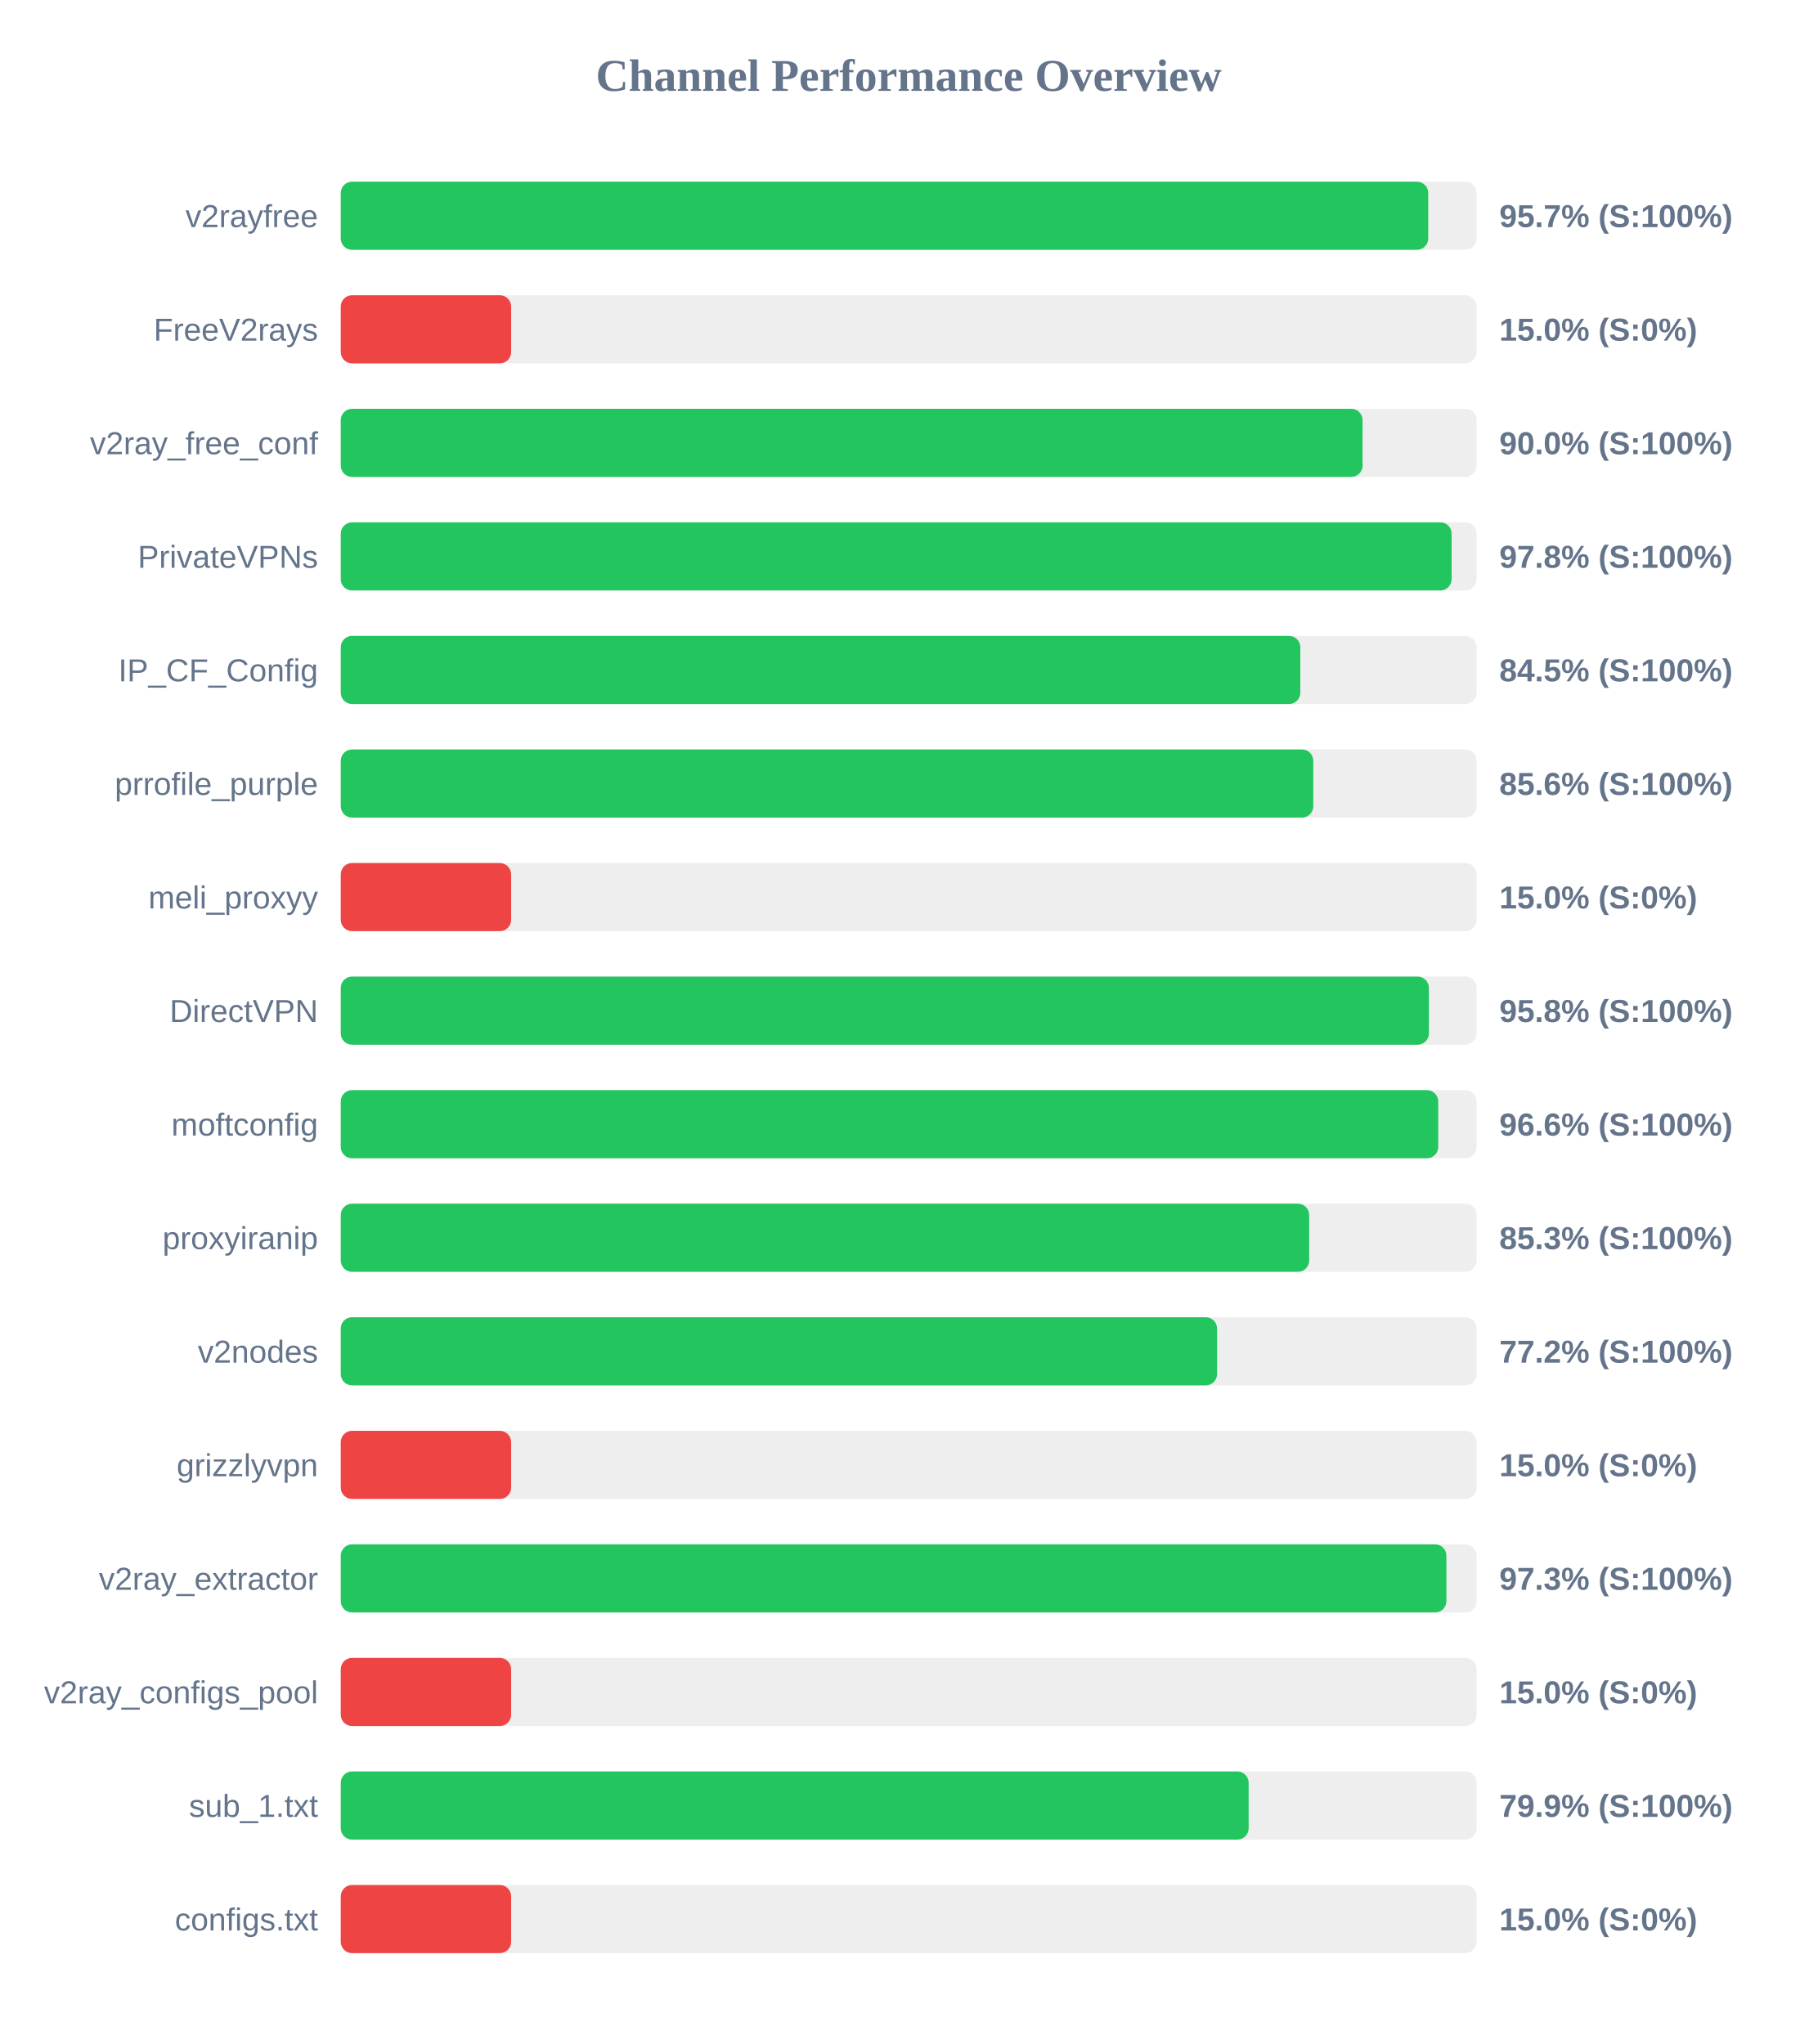
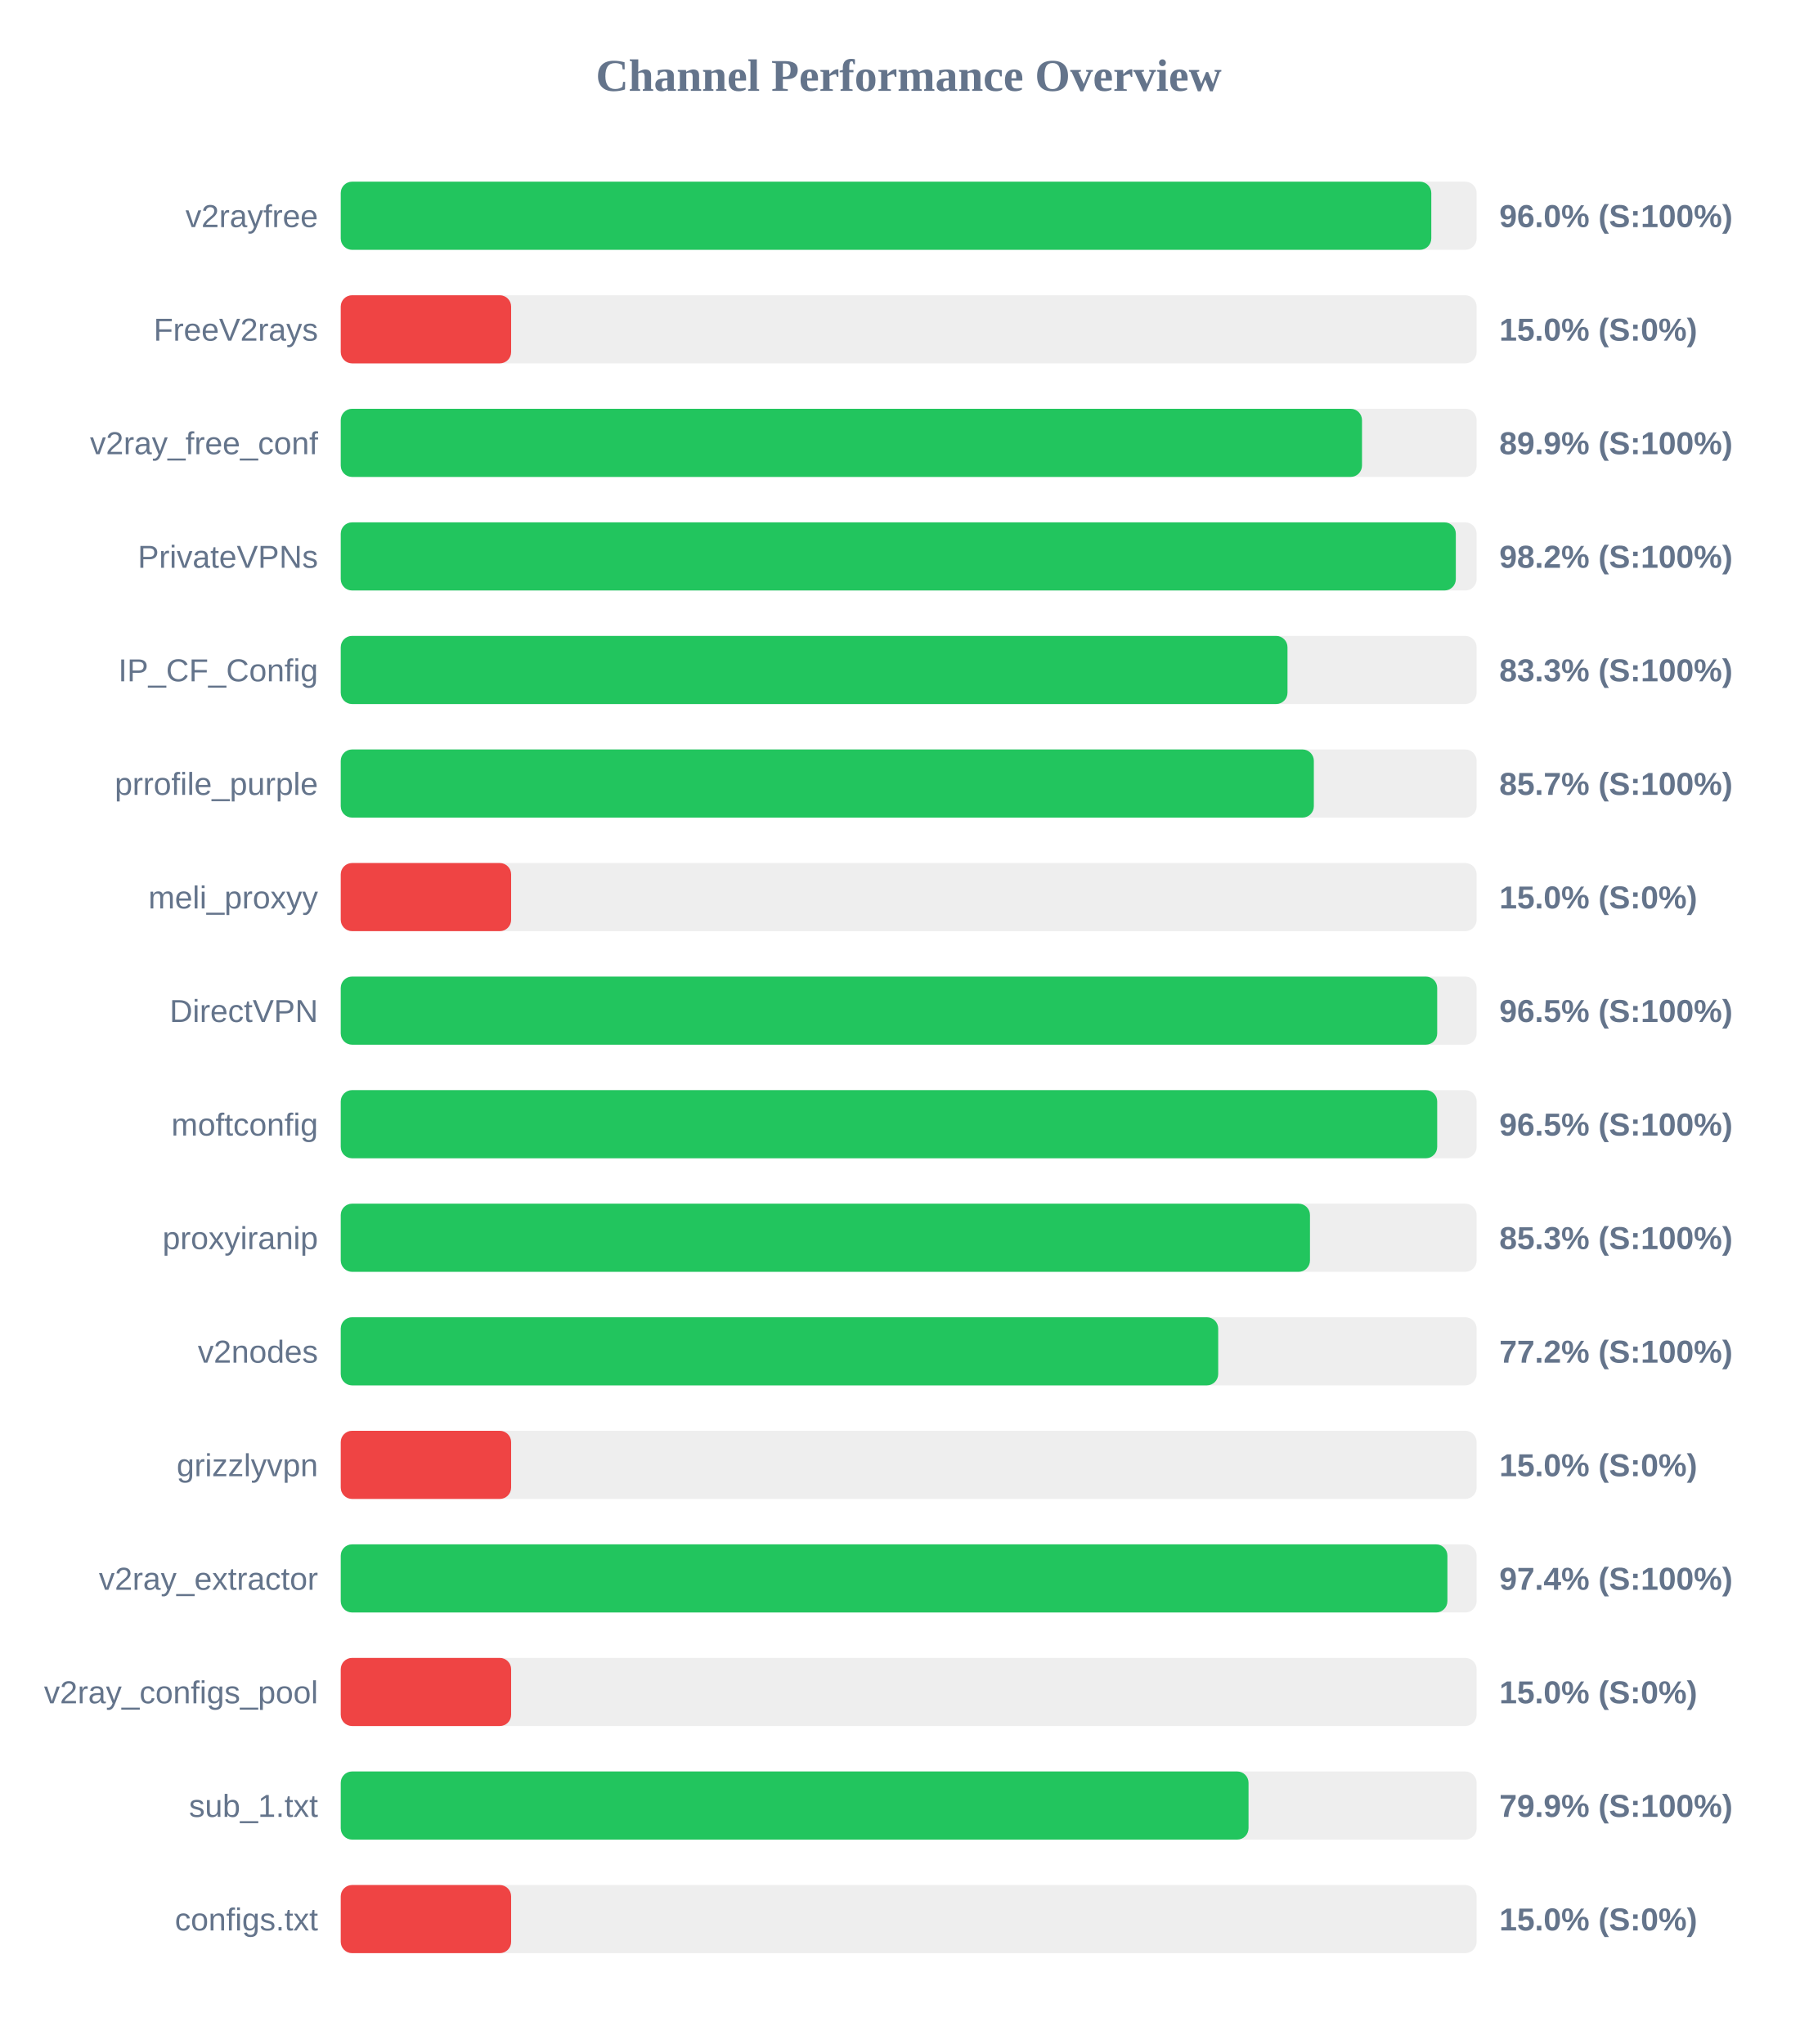
<svg xmlns="http://www.w3.org/2000/svg" width="800" height="900" version="1.1">
  <style>
        .row { font: 14px Arial; fill: #64748b; }
        .score { font: bold 14px Arial; fill: #64748b; }
    </style>
  <text x="400" y="40" text-anchor="middle" font-size="20px" font-weight="bold" fill="#64748b">Channel Performance Overview</text>
  <rect x="150" y="80" width="500" height="30" fill="#eee" rx="5" />
-   <rect x="150" y="80" width="478.7" height="30" fill="#22c55e" rx="5" />
+   <rect x="150" y="80" width="480.05" height="30" fill="#22c55e" rx="5" />
  <text x="140" y="100" text-anchor="end" class="row">v2rayfree</text>
-   <text x="660" y="100" text-anchor="start" class="score">95.7% (S:100%)</text>
+   <text x="660" y="100" text-anchor="start" class="score">96.0% (S:100%)</text>
  <rect x="150" y="130" width="500" height="30" fill="#eee" rx="5" />
  <rect x="150" y="130" width="75.0" height="30" fill="#ef4444" rx="5" />
  <text x="140" y="150" text-anchor="end" class="row">FreeV2rays</text>
  <text x="660" y="150" text-anchor="start" class="score">15.0% (S:0%)</text>
  <rect x="150" y="180" width="500" height="30" fill="#eee" rx="5" />
-   <rect x="150" y="180" width="449.8" height="30" fill="#22c55e" rx="5" />
+   <rect x="150" y="180" width="449.55" height="30" fill="#22c55e" rx="5" />
  <text x="140" y="200" text-anchor="end" class="row">v2ray_free_conf</text>
-   <text x="660" y="200" text-anchor="start" class="score">90.0% (S:100%)</text>
+   <text x="660" y="200" text-anchor="start" class="score">89.9% (S:100%)</text>
  <rect x="150" y="230" width="500" height="30" fill="#eee" rx="5" />
-   <rect x="150" y="230" width="489.0" height="30" fill="#22c55e" rx="5" />
+   <rect x="150" y="230" width="490.85" height="30" fill="#22c55e" rx="5" />
  <text x="140" y="250" text-anchor="end" class="row">PrivateVPNs</text>
-   <text x="660" y="250" text-anchor="start" class="score">97.8% (S:100%)</text>
+   <text x="660" y="250" text-anchor="start" class="score">98.2% (S:100%)</text>
  <rect x="150" y="280" width="500" height="30" fill="#eee" rx="5" />
-   <rect x="150" y="280" width="422.4" height="30" fill="#22c55e" rx="5" />
+   <rect x="150" y="280" width="416.75" height="30" fill="#22c55e" rx="5" />
  <text x="140" y="300" text-anchor="end" class="row">IP_CF_Config</text>
-   <text x="660" y="300" text-anchor="start" class="score">84.5% (S:100%)</text>
+   <text x="660" y="300" text-anchor="start" class="score">83.3% (S:100%)</text>
  <rect x="150" y="330" width="500" height="30" fill="#eee" rx="5" />
-   <rect x="150" y="330" width="428.1" height="30" fill="#22c55e" rx="5" />
+   <rect x="150" y="330" width="428.35" height="30" fill="#22c55e" rx="5" />
  <text x="140" y="350" text-anchor="end" class="row">prrofile_purple</text>
-   <text x="660" y="350" text-anchor="start" class="score">85.6% (S:100%)</text>
+   <text x="660" y="350" text-anchor="start" class="score">85.7% (S:100%)</text>
  <rect x="150" y="380" width="500" height="30" fill="#eee" rx="5" />
  <rect x="150" y="380" width="75.0" height="30" fill="#ef4444" rx="5" />
  <text x="140" y="400" text-anchor="end" class="row">meli_proxyy</text>
  <text x="660" y="400" text-anchor="start" class="score">15.0% (S:0%)</text>
  <rect x="150" y="430" width="500" height="30" fill="#eee" rx="5" />
-   <rect x="150" y="430" width="479.0" height="30" fill="#22c55e" rx="5" />
+   <rect x="150" y="430" width="482.65" height="30" fill="#22c55e" rx="5" />
  <text x="140" y="450" text-anchor="end" class="row">DirectVPN</text>
-   <text x="660" y="450" text-anchor="start" class="score">95.8% (S:100%)</text>
+   <text x="660" y="450" text-anchor="start" class="score">96.5% (S:100%)</text>
  <rect x="150" y="480" width="500" height="30" fill="#eee" rx="5" />
-   <rect x="150" y="480" width="483.1" height="30" fill="#22c55e" rx="5" />
+   <rect x="150" y="480" width="482.65" height="30" fill="#22c55e" rx="5" />
  <text x="140" y="500" text-anchor="end" class="row">moftconfig</text>
-   <text x="660" y="500" text-anchor="start" class="score">96.6% (S:100%)</text>
+   <text x="660" y="500" text-anchor="start" class="score">96.5% (S:100%)</text>
  <rect x="150" y="530" width="500" height="30" fill="#eee" rx="5" />
-   <rect x="150" y="530" width="426.3" height="30" fill="#22c55e" rx="5" />
+   <rect x="150" y="530" width="426.65" height="30" fill="#22c55e" rx="5" />
  <text x="140" y="550" text-anchor="end" class="row">proxyiranip</text>
  <text x="660" y="550" text-anchor="start" class="score">85.3% (S:100%)</text>
  <rect x="150" y="580" width="500" height="30" fill="#eee" rx="5" />
-   <rect x="150" y="580" width="385.75" height="30" fill="#22c55e" rx="5" />
+   <rect x="150" y="580" width="386.25" height="30" fill="#22c55e" rx="5" />
  <text x="140" y="600" text-anchor="end" class="row">v2nodes</text>
  <text x="660" y="600" text-anchor="start" class="score">77.2% (S:100%)</text>
  <rect x="150" y="630" width="500" height="30" fill="#eee" rx="5" />
  <rect x="150" y="630" width="75.0" height="30" fill="#ef4444" rx="5" />
  <text x="140" y="650" text-anchor="end" class="row">grizzlyvpn</text>
  <text x="660" y="650" text-anchor="start" class="score">15.0% (S:0%)</text>
  <rect x="150" y="680" width="500" height="30" fill="#eee" rx="5" />
-   <rect x="150" y="680" width="486.7" height="30" fill="#22c55e" rx="5" />
+   <rect x="150" y="680" width="487.15" height="30" fill="#22c55e" rx="5" />
  <text x="140" y="700" text-anchor="end" class="row">v2ray_extractor</text>
-   <text x="660" y="700" text-anchor="start" class="score">97.3% (S:100%)</text>
+   <text x="660" y="700" text-anchor="start" class="score">97.4% (S:100%)</text>
  <rect x="150" y="730" width="500" height="30" fill="#eee" rx="5" />
  <rect x="150" y="730" width="75.0" height="30" fill="#ef4444" rx="5" />
  <text x="140" y="750" text-anchor="end" class="row">v2ray_configs_pool</text>
  <text x="660" y="750" text-anchor="start" class="score">15.0% (S:0%)</text>
  <rect x="150" y="780" width="500" height="30" fill="#eee" rx="5" />
-   <rect x="150" y="780" width="399.65" height="30" fill="#22c55e" rx="5" />
+   <rect x="150" y="780" width="399.6" height="30" fill="#22c55e" rx="5" />
  <text x="140" y="800" text-anchor="end" class="row">sub_1.txt</text>
  <text x="660" y="800" text-anchor="start" class="score">79.9% (S:100%)</text>
  <rect x="150" y="830" width="500" height="30" fill="#eee" rx="5" />
  <rect x="150" y="830" width="75.0" height="30" fill="#ef4444" rx="5" />
  <text x="140" y="850" text-anchor="end" class="row">configs.txt</text>
  <text x="660" y="850" text-anchor="start" class="score">15.0% (S:0%)</text>
</svg>
